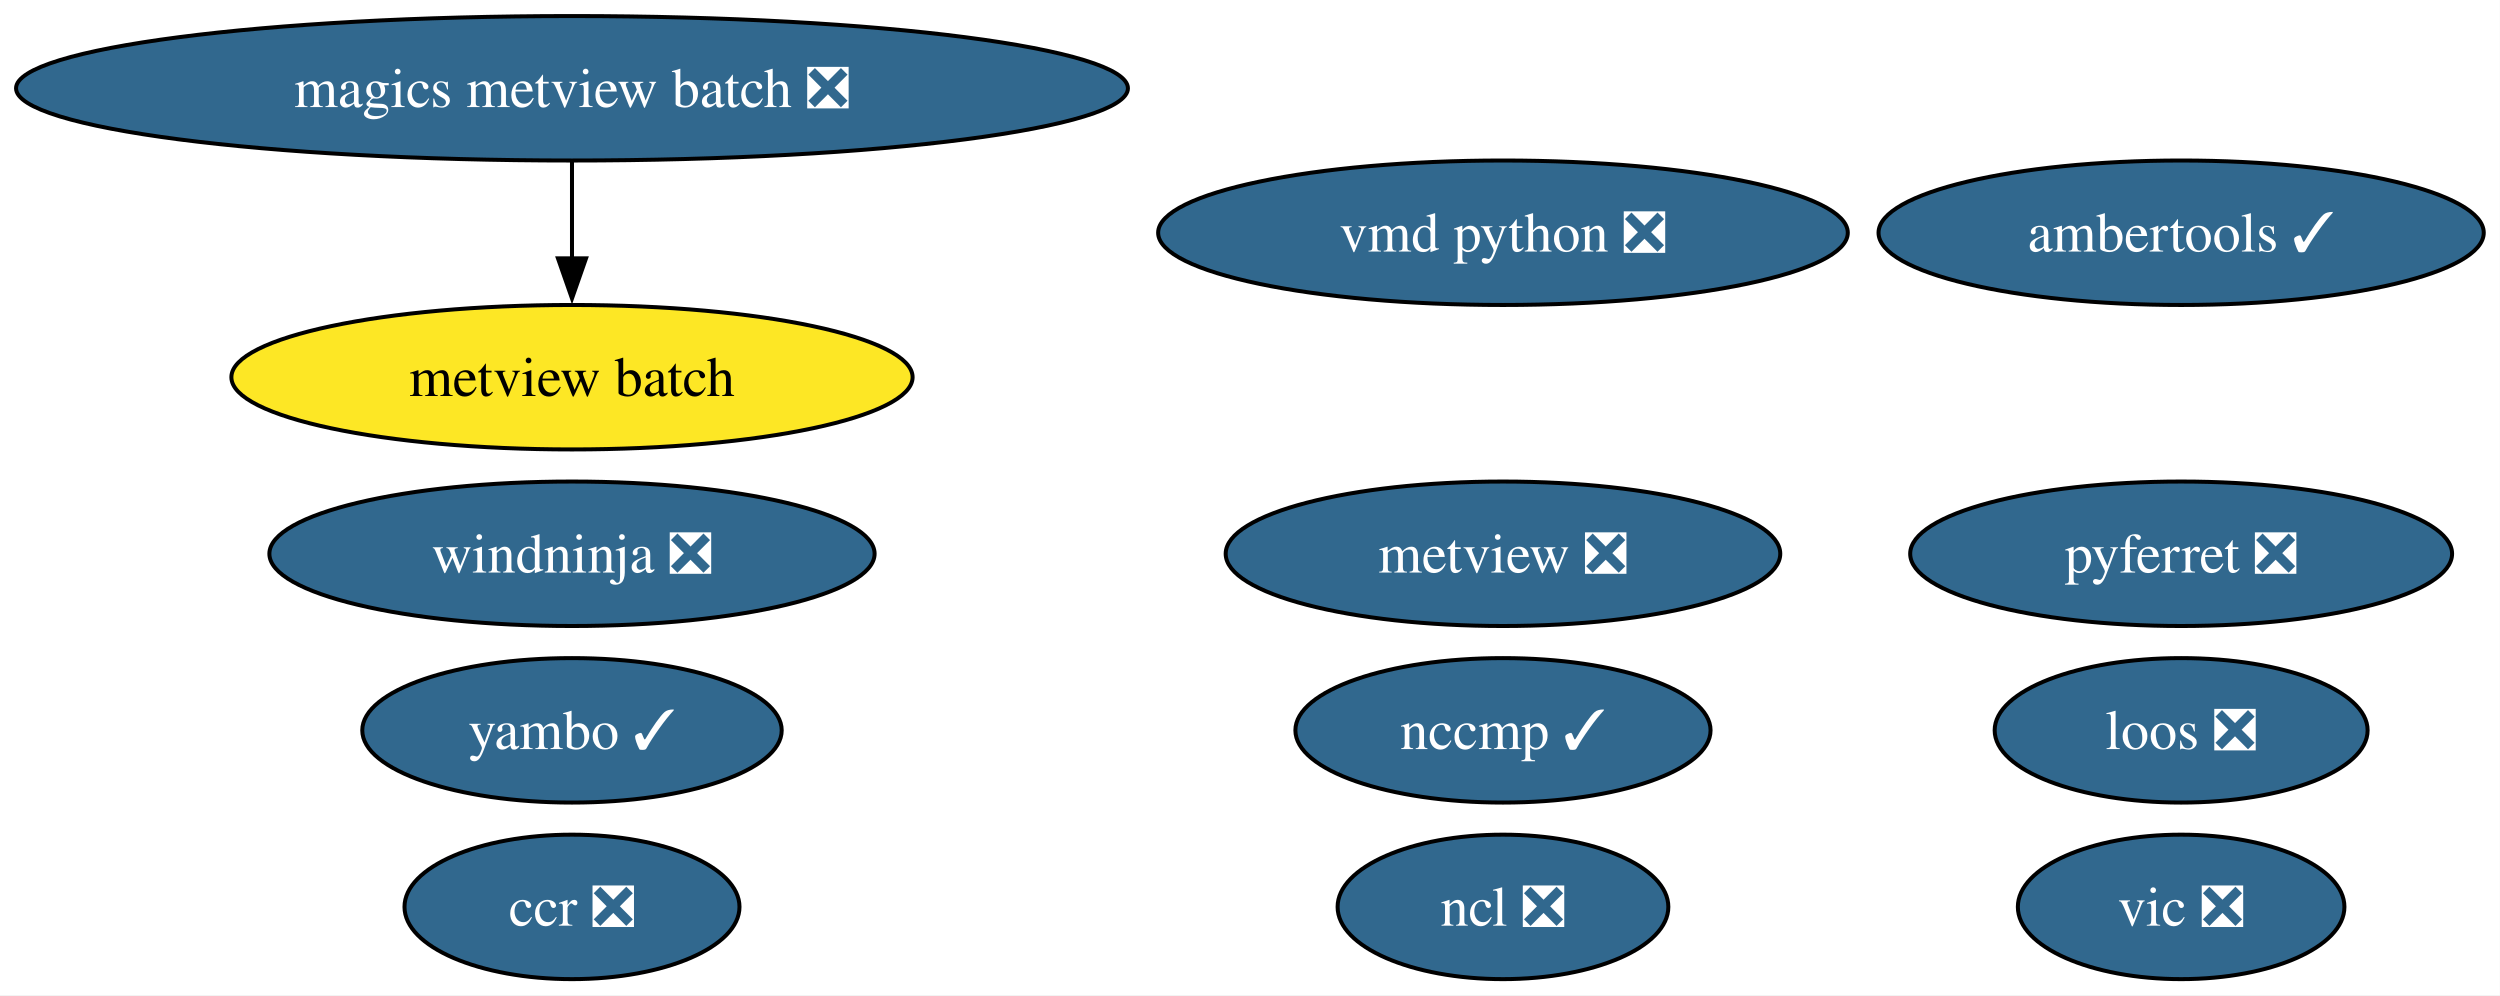
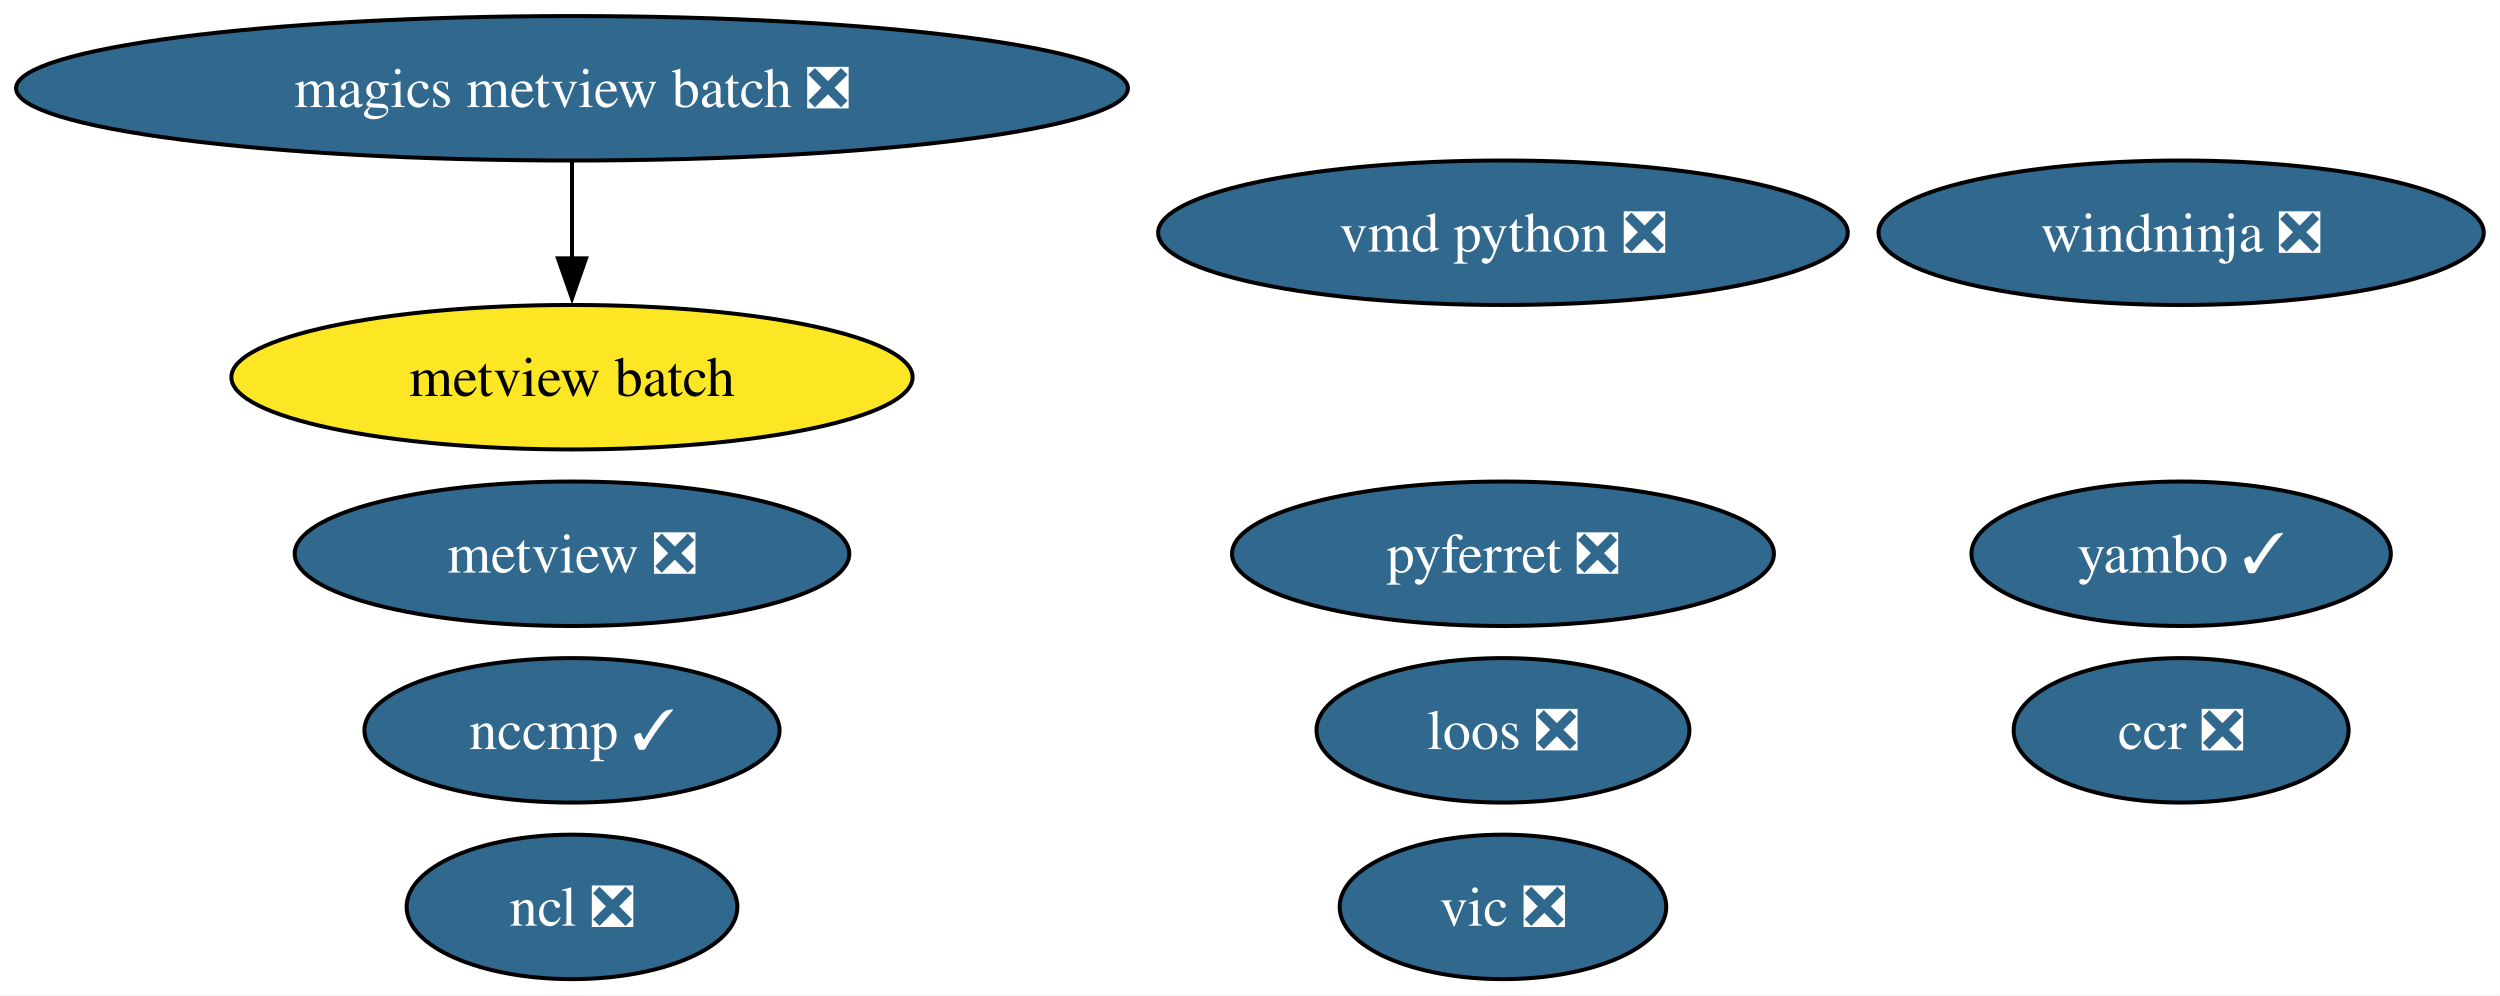
<svg xmlns="http://www.w3.org/2000/svg" xmlns:xlink="http://www.w3.org/1999/xlink" width="623pt" height="248pt" viewBox="0.00 0.00 623.00 248.00">
  <g id="graph0" class="graph" transform="scale(1 1) rotate(0) translate(4 244)">
    <polygon fill="white" stroke="none" points="-4,4 -4,-244 618.95,-244 618.95,4 -4,4" />
    <g id="node1" class="node">
      <g id="a_node1">
        <a xlink:href="https://github.com/conda-forge/ncl-feedstock/pull/169" xlink:title="ncl ❎">
-           <ellipse fill="#31688e" stroke="black" cx="370.54" cy="-18" rx="41.21" ry="18" />
-           <text xml:space="preserve" text-anchor="middle" x="370.54" y="-13.32" font-family="Times,serif" font-size="14.00" fill="white">ncl ❎</text>
+           <ellipse fill="#31688e" stroke="black" cx="138.54" cy="-18" rx="41.21" ry="18" />
+           <text xml:space="preserve" text-anchor="middle" x="138.54" y="-13.32" font-family="Times,serif" font-size="14.00" fill="white">ncl ❎</text>
        </a>
      </g>
    </g>
    <g id="node2" class="node">
      <g id="a_node2">
        <a xlink:href="https://github.com/conda-forge/pyferret-feedstock/pull/117" xlink:title="pyferret ❎">
-           <ellipse fill="#31688e" stroke="black" cx="539.54" cy="-106" rx="67.52" ry="18" />
-           <text xml:space="preserve" text-anchor="middle" x="539.54" y="-101.33" font-family="Times,serif" font-size="14.00" fill="white">pyferret ❎</text>
+           <ellipse fill="#31688e" stroke="black" cx="370.54" cy="-106" rx="67.52" ry="18" />
+           <text xml:space="preserve" text-anchor="middle" x="370.54" y="-101.33" font-family="Times,serif" font-size="14.00" fill="white">pyferret ❎</text>
        </a>
      </g>
    </g>
    <g id="node3" class="node">
      <g id="a_node3">
        <a xlink:href="https://github.com/conda-forge/vic-feedstock/pull/26" xlink:title="vic ❎">
-           <ellipse fill="#31688e" stroke="black" cx="539.54" cy="-18" rx="40.69" ry="18" />
-           <text xml:space="preserve" text-anchor="middle" x="539.54" y="-13.32" font-family="Times,serif" font-size="14.00" fill="white">vic ❎</text>
+           <ellipse fill="#31688e" stroke="black" cx="370.54" cy="-18" rx="40.69" ry="18" />
+           <text xml:space="preserve" text-anchor="middle" x="370.54" y="-13.32" font-family="Times,serif" font-size="14.00" fill="white">vic ❎</text>
        </a>
      </g>
    </g>
    <g id="node4" class="node">
      <g id="a_node4">
        <a xlink:href="https://github.com/conda-forge/vmd-python-feedstock/pull/48" xlink:title="vmd python ❎">
          <ellipse fill="#31688e" stroke="black" cx="370.54" cy="-186" rx="85.93" ry="18" />
          <text xml:space="preserve" text-anchor="middle" x="370.54" y="-181.32" font-family="Times,serif" font-size="14.00" fill="white">vmd python ❎</text>
        </a>
      </g>
    </g>
    <g id="node5" class="node">
      <g id="a_node5">
        <a xlink:href="https://github.com/conda-forge/metview-feedstock/pull/82" xlink:title="metview ❎">
-           <ellipse fill="#31688e" stroke="black" cx="370.54" cy="-106" rx="69.1" ry="18" />
-           <text xml:space="preserve" text-anchor="middle" x="370.54" y="-101.33" font-family="Times,serif" font-size="14.00" fill="white">metview ❎</text>
+           <ellipse fill="#31688e" stroke="black" cx="138.54" cy="-106" rx="69.1" ry="18" />
+           <text xml:space="preserve" text-anchor="middle" x="138.54" y="-101.33" font-family="Times,serif" font-size="14.00" fill="white">metview ❎</text>
        </a>
      </g>
    </g>
    <g id="node6" class="node">
      <g id="a_node6">
-         <a xlink:href="https://github.com/conda-forge/ambertools-feedstock/pull/188" xlink:title="ambertools ✓">
-           <ellipse fill="#31688e" stroke="black" cx="539.54" cy="-186" rx="75.41" ry="18" />
-           <text xml:space="preserve" text-anchor="middle" x="539.54" y="-181.32" font-family="Times,serif" font-size="14.00" fill="white">ambertools ✓</text>
-         </a>
-       </g>
-     </g>
-     <g id="node7" class="node">
-       <g id="a_node7">
        <a xlink:href="https://github.com/conda-forge/magics-metview-batch-feedstock/pull/77" xlink:title="magics metview batch ❎">
          <ellipse fill="#31688e" stroke="black" cx="138.54" cy="-222" rx="138.54" ry="18" />
          <text xml:space="preserve" text-anchor="middle" x="138.54" y="-217.32" font-family="Times,serif" font-size="14.00" fill="white">magics metview batch ❎</text>
        </a>
      </g>
    </g>
-     <g id="node8" class="node">
-       <g id="a_node8">
+     <g id="node7" class="node">
+       <g id="a_node7">
        <a xlink:href="https://github.com/conda-forge/metview-batch-feedstock" xlink:title="metview batch">
          <ellipse fill="#fde725" stroke="black" cx="138.54" cy="-150" rx="84.88" ry="18" />
          <text xml:space="preserve" text-anchor="middle" x="138.54" y="-145.32" font-family="Times,serif" font-size="14.00">metview batch</text>
        </a>
      </g>
    </g>
    <g id="edge1" class="edge">
      <path fill="none" stroke="black" d="M138.54,-203.7C138.54,-196.41 138.54,-187.73 138.54,-179.54" />
      <polygon fill="black" stroke="black" points="142.04,-179.62 138.54,-169.62 135.04,-179.62 142.04,-179.62" />
    </g>
+     <g id="node8" class="node">
+       <g id="a_node8">
+         <a xlink:href="https://github.com/conda-forge/nccmp-feedstock/pull/30" xlink:title="nccmp ✓">
+           <ellipse fill="#31688e" stroke="black" cx="138.54" cy="-62" rx="51.73" ry="18" />
+           <text xml:space="preserve" text-anchor="middle" x="138.54" y="-57.33" font-family="Times,serif" font-size="14.00" fill="white">nccmp ✓</text>
+         </a>
+       </g>
+     </g>
    <g id="node9" class="node">
      <g id="a_node9">
-         <a xlink:href="https://github.com/conda-forge/nccmp-feedstock/pull/30" xlink:title="nccmp ✓">
-           <ellipse fill="#31688e" stroke="black" cx="370.54" cy="-62" rx="51.73" ry="18" />
-           <text xml:space="preserve" text-anchor="middle" x="370.54" y="-57.33" font-family="Times,serif" font-size="14.00" fill="white">nccmp ✓</text>
+         <a xlink:href="https://github.com/conda-forge/yambo-feedstock/pull/51" xlink:title="yambo ✓">
+           <ellipse fill="#31688e" stroke="black" cx="539.54" cy="-106" rx="52.26" ry="18" />
+           <text xml:space="preserve" text-anchor="middle" x="539.54" y="-101.33" font-family="Times,serif" font-size="14.00" fill="white">yambo ✓</text>
        </a>
      </g>
    </g>
    <g id="node10" class="node">
      <g id="a_node10">
-         <a xlink:href="https://github.com/conda-forge/yambo-feedstock/pull/51" xlink:title="yambo ✓">
-           <ellipse fill="#31688e" stroke="black" cx="138.54" cy="-62" rx="52.26" ry="18" />
-           <text xml:space="preserve" text-anchor="middle" x="138.54" y="-57.33" font-family="Times,serif" font-size="14.00" fill="white">yambo ✓</text>
+         <a xlink:href="https://github.com/conda-forge/ccr-feedstock/pull/13" xlink:title="ccr ❎">
+           <ellipse fill="#31688e" stroke="black" cx="539.54" cy="-62" rx="41.74" ry="18" />
+           <text xml:space="preserve" text-anchor="middle" x="539.54" y="-57.33" font-family="Times,serif" font-size="14.00" fill="white">ccr ❎</text>
        </a>
      </g>
    </g>
    <g id="node11" class="node">
      <g id="a_node11">
-         <a xlink:href="https://github.com/conda-forge/ccr-feedstock/pull/13" xlink:title="ccr ❎">
-           <ellipse fill="#31688e" stroke="black" cx="138.54" cy="-18" rx="41.74" ry="18" />
-           <text xml:space="preserve" text-anchor="middle" x="138.54" y="-13.32" font-family="Times,serif" font-size="14.00" fill="white">ccr ❎</text>
+         <a xlink:href="https://github.com/conda-forge/loos-feedstock/pull/33" xlink:title="loos ❎">
+           <ellipse fill="#31688e" stroke="black" cx="370.54" cy="-62" rx="46.47" ry="18" />
+           <text xml:space="preserve" text-anchor="middle" x="370.54" y="-57.33" font-family="Times,serif" font-size="14.00" fill="white">loos ❎</text>
        </a>
      </g>
    </g>
    <g id="node12" class="node">
      <g id="a_node12">
-         <a xlink:href="https://github.com/conda-forge/loos-feedstock/pull/33" xlink:title="loos ❎">
-           <ellipse fill="#31688e" stroke="black" cx="539.54" cy="-62" rx="46.47" ry="18" />
-           <text xml:space="preserve" text-anchor="middle" x="539.54" y="-57.33" font-family="Times,serif" font-size="14.00" fill="white">loos ❎</text>
-         </a>
-       </g>
-     </g>
-     <g id="node13" class="node">
-       <g id="a_node13">
        <a xlink:href="https://github.com/conda-forge/windninja-feedstock/pull/22" xlink:title="windninja ❎">
-           <ellipse fill="#31688e" stroke="black" cx="138.54" cy="-106" rx="75.41" ry="18" />
-           <text xml:space="preserve" text-anchor="middle" x="138.54" y="-101.33" font-family="Times,serif" font-size="14.00" fill="white">windninja ❎</text>
+           <ellipse fill="#31688e" stroke="black" cx="539.54" cy="-186" rx="75.41" ry="18" />
+           <text xml:space="preserve" text-anchor="middle" x="539.54" y="-181.32" font-family="Times,serif" font-size="14.00" fill="white">windninja ❎</text>
        </a>
      </g>
    </g>
  </g>
</svg>
